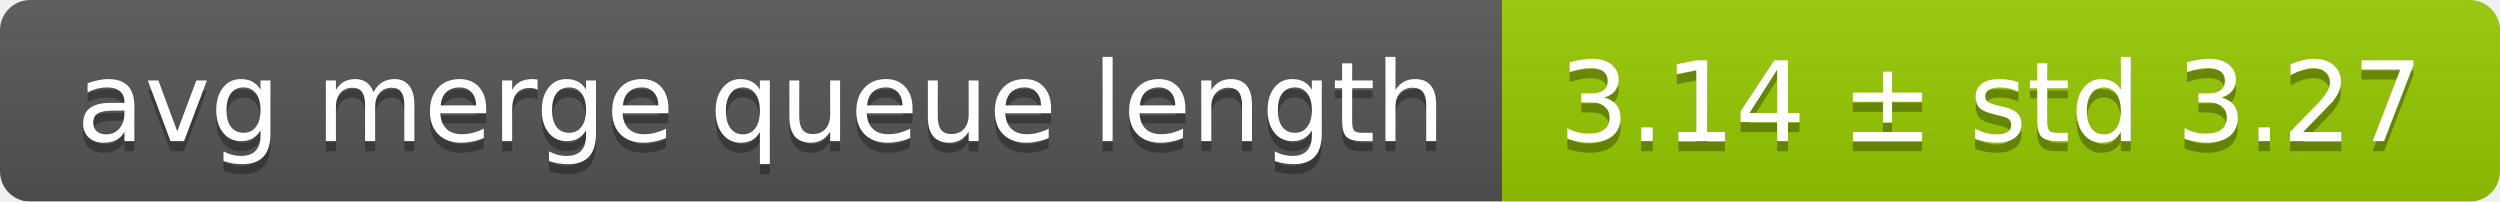
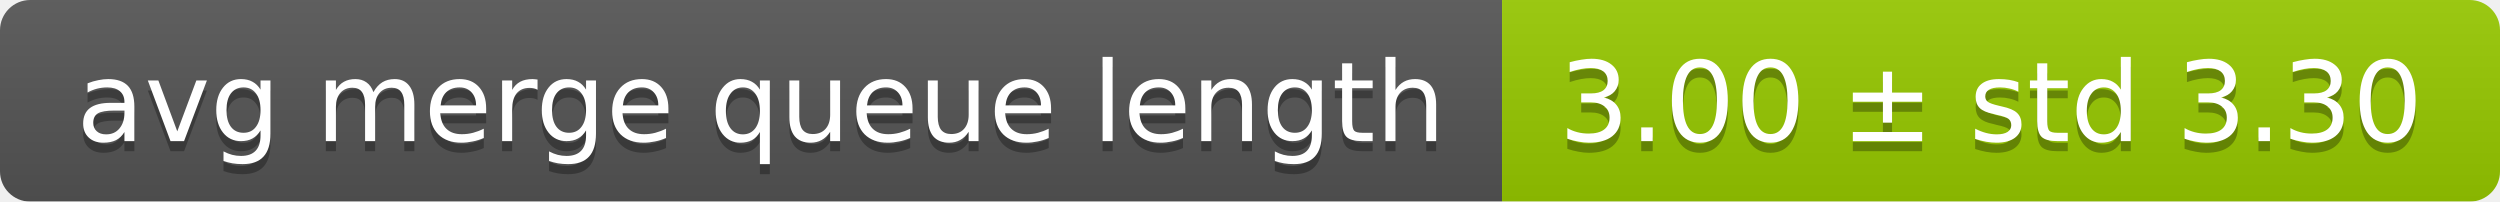
<svg xmlns="http://www.w3.org/2000/svg" width="248" height="20">
  <linearGradient id="smooth" x2="0" y2="100%">
    <stop offset="0" stop-color="#bbb" stop-opacity=".1" />
    <stop offset="1" stop-opacity=".1" />
  </linearGradient>
  <mask id="round">
    <rect width="248" height="20" rx="3" fill="#fff" />
  </mask>
  <g mask="url(#round)">
    <rect width="149" height="20" fill="#555" />
    <rect x="149" width="99" height="20" fill="#97ca00" />
    <rect width="248" height="20" fill="url(#smooth)" />
  </g>
  <g fill="#fff" text-anchor="middle" font-family="DejaVu Sans,Verdana,Geneva,sans-serif" font-size="11">
    <text x="75.5" y="15" fill="#010101" fill-opacity=".3">avg merge queue length</text>
    <text x="75.5" y="14">avg merge queue length</text>
-     <text x="197.5" y="15" fill="#010101" fill-opacity=".3">3.14 ± std 3.27</text>
-     <text x="197.5" y="14">3.14 ± std 3.27</text>
+     <text x="197.5" y="15" fill="#010101" fill-opacity=".3">3.00 ± std 3.30</text>
+     <text x="197.5" y="14">3.00 ± std 3.30</text>
  </g>
</svg>
